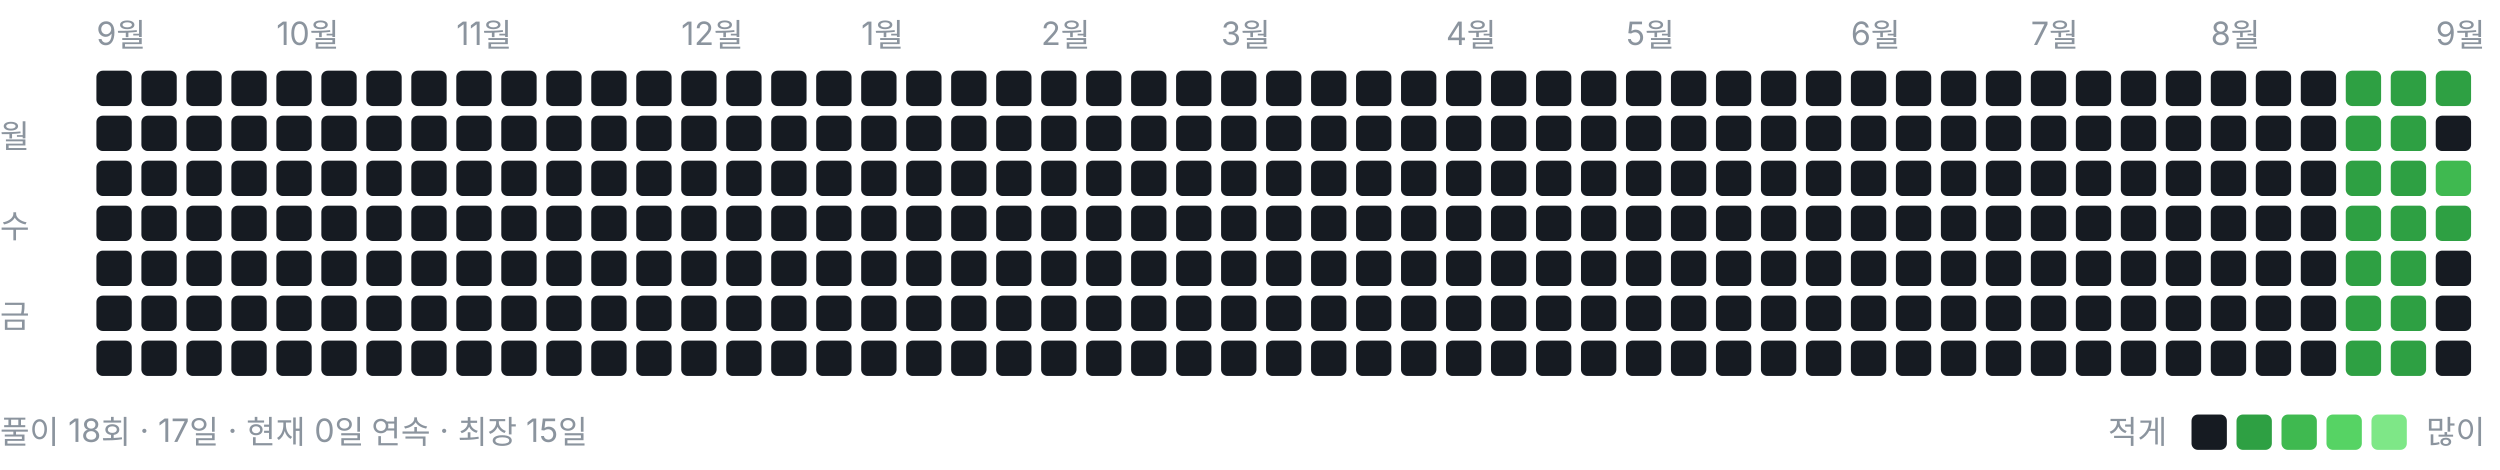
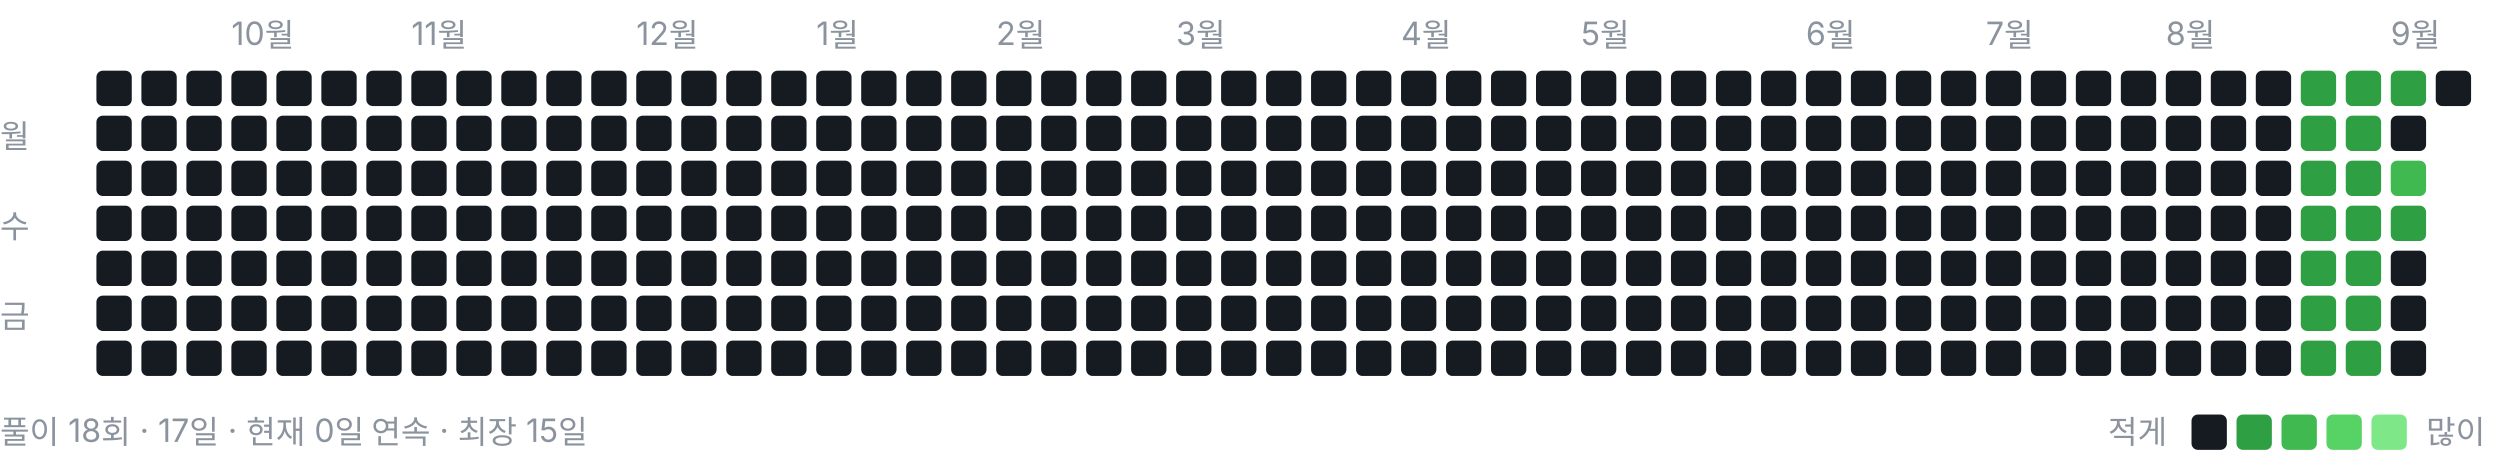
<svg xmlns="http://www.w3.org/2000/svg" width="778" height="146" viewBox="0 0 778 146" role="img" aria-label="풀이 잔디">
  <style>text{font:10px -apple-system,BlinkMacSystemFont,"Segoe UI","Malgun Gothic",sans-serif;fill:#8b949e}</style>
-   <text x="30" y="14">9월</text>
-   <text x="86" y="14">10월</text>
-   <text x="142" y="14">11월</text>
-   <text x="212" y="14">12월</text>
-   <text x="268" y="14">1월</text>
-   <text x="324" y="14">2월</text>
-   <text x="380" y="14">3월</text>
-   <text x="450" y="14">4월</text>
-   <text x="506" y="14">5월</text>
-   <text x="576" y="14">6월</text>
-   <text x="632" y="14">7월</text>
-   <text x="688" y="14">8월</text>
-   <text x="758" y="14">9월</text>
+   <text x="72" y="14">10월</text>
+   <text x="128" y="14">11월</text>
+   <text x="198" y="14">12월</text>
+   <text x="254" y="14">1월</text>
+   <text x="310" y="14">2월</text>
+   <text x="366" y="14">3월</text>
+   <text x="436" y="14">4월</text>
+   <text x="492" y="14">5월</text>
+   <text x="562" y="14">6월</text>
+   <text x="618" y="14">7월</text>
+   <text x="674" y="14">8월</text>
+   <text x="744" y="14">9월</text>
  <text x="0" y="46">월</text>
  <text x="0" y="74">수</text>
  <text x="0" y="102">금</text>
  <rect x="30" y="22" width="11" height="11" rx="2" ry="2" fill="#161b22" />
  <rect x="30" y="36" width="11" height="11" rx="2" ry="2" fill="#161b22" />
  <rect x="30" y="50" width="11" height="11" rx="2" ry="2" fill="#161b22" />
  <rect x="30" y="64" width="11" height="11" rx="2" ry="2" fill="#161b22" />
  <rect x="30" y="78" width="11" height="11" rx="2" ry="2" fill="#161b22" />
  <rect x="30" y="92" width="11" height="11" rx="2" ry="2" fill="#161b22" />
  <rect x="30" y="106" width="11" height="11" rx="2" ry="2" fill="#161b22" />
  <rect x="44" y="22" width="11" height="11" rx="2" ry="2" fill="#161b22" />
  <rect x="44" y="36" width="11" height="11" rx="2" ry="2" fill="#161b22" />
  <rect x="44" y="50" width="11" height="11" rx="2" ry="2" fill="#161b22" />
  <rect x="44" y="64" width="11" height="11" rx="2" ry="2" fill="#161b22" />
  <rect x="44" y="78" width="11" height="11" rx="2" ry="2" fill="#161b22" />
  <rect x="44" y="92" width="11" height="11" rx="2" ry="2" fill="#161b22" />
  <rect x="44" y="106" width="11" height="11" rx="2" ry="2" fill="#161b22" />
  <rect x="58" y="22" width="11" height="11" rx="2" ry="2" fill="#161b22" />
  <rect x="58" y="36" width="11" height="11" rx="2" ry="2" fill="#161b22" />
  <rect x="58" y="50" width="11" height="11" rx="2" ry="2" fill="#161b22" />
  <rect x="58" y="64" width="11" height="11" rx="2" ry="2" fill="#161b22" />
  <rect x="58" y="78" width="11" height="11" rx="2" ry="2" fill="#161b22" />
  <rect x="58" y="92" width="11" height="11" rx="2" ry="2" fill="#161b22" />
  <rect x="58" y="106" width="11" height="11" rx="2" ry="2" fill="#161b22" />
  <rect x="72" y="22" width="11" height="11" rx="2" ry="2" fill="#161b22" />
  <rect x="72" y="36" width="11" height="11" rx="2" ry="2" fill="#161b22" />
  <rect x="72" y="50" width="11" height="11" rx="2" ry="2" fill="#161b22" />
  <rect x="72" y="64" width="11" height="11" rx="2" ry="2" fill="#161b22" />
  <rect x="72" y="78" width="11" height="11" rx="2" ry="2" fill="#161b22" />
  <rect x="72" y="92" width="11" height="11" rx="2" ry="2" fill="#161b22" />
  <rect x="72" y="106" width="11" height="11" rx="2" ry="2" fill="#161b22" />
  <rect x="86" y="22" width="11" height="11" rx="2" ry="2" fill="#161b22" />
  <rect x="86" y="36" width="11" height="11" rx="2" ry="2" fill="#161b22" />
  <rect x="86" y="50" width="11" height="11" rx="2" ry="2" fill="#161b22" />
  <rect x="86" y="64" width="11" height="11" rx="2" ry="2" fill="#161b22" />
  <rect x="86" y="78" width="11" height="11" rx="2" ry="2" fill="#161b22" />
  <rect x="86" y="92" width="11" height="11" rx="2" ry="2" fill="#161b22" />
  <rect x="86" y="106" width="11" height="11" rx="2" ry="2" fill="#161b22" />
  <rect x="100" y="22" width="11" height="11" rx="2" ry="2" fill="#161b22" />
  <rect x="100" y="36" width="11" height="11" rx="2" ry="2" fill="#161b22" />
  <rect x="100" y="50" width="11" height="11" rx="2" ry="2" fill="#161b22" />
  <rect x="100" y="64" width="11" height="11" rx="2" ry="2" fill="#161b22" />
  <rect x="100" y="78" width="11" height="11" rx="2" ry="2" fill="#161b22" />
  <rect x="100" y="92" width="11" height="11" rx="2" ry="2" fill="#161b22" />
  <rect x="100" y="106" width="11" height="11" rx="2" ry="2" fill="#161b22" />
  <rect x="114" y="22" width="11" height="11" rx="2" ry="2" fill="#161b22" />
  <rect x="114" y="36" width="11" height="11" rx="2" ry="2" fill="#161b22" />
  <rect x="114" y="50" width="11" height="11" rx="2" ry="2" fill="#161b22" />
  <rect x="114" y="64" width="11" height="11" rx="2" ry="2" fill="#161b22" />
  <rect x="114" y="78" width="11" height="11" rx="2" ry="2" fill="#161b22" />
  <rect x="114" y="92" width="11" height="11" rx="2" ry="2" fill="#161b22" />
  <rect x="114" y="106" width="11" height="11" rx="2" ry="2" fill="#161b22" />
  <rect x="128" y="22" width="11" height="11" rx="2" ry="2" fill="#161b22" />
  <rect x="128" y="36" width="11" height="11" rx="2" ry="2" fill="#161b22" />
  <rect x="128" y="50" width="11" height="11" rx="2" ry="2" fill="#161b22" />
  <rect x="128" y="64" width="11" height="11" rx="2" ry="2" fill="#161b22" />
  <rect x="128" y="78" width="11" height="11" rx="2" ry="2" fill="#161b22" />
  <rect x="128" y="92" width="11" height="11" rx="2" ry="2" fill="#161b22" />
  <rect x="128" y="106" width="11" height="11" rx="2" ry="2" fill="#161b22" />
  <rect x="142" y="22" width="11" height="11" rx="2" ry="2" fill="#161b22" />
  <rect x="142" y="36" width="11" height="11" rx="2" ry="2" fill="#161b22" />
  <rect x="142" y="50" width="11" height="11" rx="2" ry="2" fill="#161b22" />
  <rect x="142" y="64" width="11" height="11" rx="2" ry="2" fill="#161b22" />
  <rect x="142" y="78" width="11" height="11" rx="2" ry="2" fill="#161b22" />
  <rect x="142" y="92" width="11" height="11" rx="2" ry="2" fill="#161b22" />
  <rect x="142" y="106" width="11" height="11" rx="2" ry="2" fill="#161b22" />
  <rect x="156" y="22" width="11" height="11" rx="2" ry="2" fill="#161b22" />
  <rect x="156" y="36" width="11" height="11" rx="2" ry="2" fill="#161b22" />
  <rect x="156" y="50" width="11" height="11" rx="2" ry="2" fill="#161b22" />
  <rect x="156" y="64" width="11" height="11" rx="2" ry="2" fill="#161b22" />
  <rect x="156" y="78" width="11" height="11" rx="2" ry="2" fill="#161b22" />
  <rect x="156" y="92" width="11" height="11" rx="2" ry="2" fill="#161b22" />
  <rect x="156" y="106" width="11" height="11" rx="2" ry="2" fill="#161b22" />
  <rect x="170" y="22" width="11" height="11" rx="2" ry="2" fill="#161b22" />
  <rect x="170" y="36" width="11" height="11" rx="2" ry="2" fill="#161b22" />
  <rect x="170" y="50" width="11" height="11" rx="2" ry="2" fill="#161b22" />
  <rect x="170" y="64" width="11" height="11" rx="2" ry="2" fill="#161b22" />
  <rect x="170" y="78" width="11" height="11" rx="2" ry="2" fill="#161b22" />
  <rect x="170" y="92" width="11" height="11" rx="2" ry="2" fill="#161b22" />
  <rect x="170" y="106" width="11" height="11" rx="2" ry="2" fill="#161b22" />
  <rect x="184" y="22" width="11" height="11" rx="2" ry="2" fill="#161b22" />
  <rect x="184" y="36" width="11" height="11" rx="2" ry="2" fill="#161b22" />
  <rect x="184" y="50" width="11" height="11" rx="2" ry="2" fill="#161b22" />
  <rect x="184" y="64" width="11" height="11" rx="2" ry="2" fill="#161b22" />
  <rect x="184" y="78" width="11" height="11" rx="2" ry="2" fill="#161b22" />
  <rect x="184" y="92" width="11" height="11" rx="2" ry="2" fill="#161b22" />
  <rect x="184" y="106" width="11" height="11" rx="2" ry="2" fill="#161b22" />
  <rect x="198" y="22" width="11" height="11" rx="2" ry="2" fill="#161b22" />
  <rect x="198" y="36" width="11" height="11" rx="2" ry="2" fill="#161b22" />
  <rect x="198" y="50" width="11" height="11" rx="2" ry="2" fill="#161b22" />
  <rect x="198" y="64" width="11" height="11" rx="2" ry="2" fill="#161b22" />
  <rect x="198" y="78" width="11" height="11" rx="2" ry="2" fill="#161b22" />
  <rect x="198" y="92" width="11" height="11" rx="2" ry="2" fill="#161b22" />
  <rect x="198" y="106" width="11" height="11" rx="2" ry="2" fill="#161b22" />
  <rect x="212" y="22" width="11" height="11" rx="2" ry="2" fill="#161b22" />
  <rect x="212" y="36" width="11" height="11" rx="2" ry="2" fill="#161b22" />
  <rect x="212" y="50" width="11" height="11" rx="2" ry="2" fill="#161b22" />
  <rect x="212" y="64" width="11" height="11" rx="2" ry="2" fill="#161b22" />
  <rect x="212" y="78" width="11" height="11" rx="2" ry="2" fill="#161b22" />
  <rect x="212" y="92" width="11" height="11" rx="2" ry="2" fill="#161b22" />
  <rect x="212" y="106" width="11" height="11" rx="2" ry="2" fill="#161b22" />
  <rect x="226" y="22" width="11" height="11" rx="2" ry="2" fill="#161b22" />
  <rect x="226" y="36" width="11" height="11" rx="2" ry="2" fill="#161b22" />
  <rect x="226" y="50" width="11" height="11" rx="2" ry="2" fill="#161b22" />
  <rect x="226" y="64" width="11" height="11" rx="2" ry="2" fill="#161b22" />
  <rect x="226" y="78" width="11" height="11" rx="2" ry="2" fill="#161b22" />
  <rect x="226" y="92" width="11" height="11" rx="2" ry="2" fill="#161b22" />
  <rect x="226" y="106" width="11" height="11" rx="2" ry="2" fill="#161b22" />
  <rect x="240" y="22" width="11" height="11" rx="2" ry="2" fill="#161b22" />
  <rect x="240" y="36" width="11" height="11" rx="2" ry="2" fill="#161b22" />
  <rect x="240" y="50" width="11" height="11" rx="2" ry="2" fill="#161b22" />
  <rect x="240" y="64" width="11" height="11" rx="2" ry="2" fill="#161b22" />
  <rect x="240" y="78" width="11" height="11" rx="2" ry="2" fill="#161b22" />
  <rect x="240" y="92" width="11" height="11" rx="2" ry="2" fill="#161b22" />
  <rect x="240" y="106" width="11" height="11" rx="2" ry="2" fill="#161b22" />
  <rect x="254" y="22" width="11" height="11" rx="2" ry="2" fill="#161b22" />
  <rect x="254" y="36" width="11" height="11" rx="2" ry="2" fill="#161b22" />
  <rect x="254" y="50" width="11" height="11" rx="2" ry="2" fill="#161b22" />
  <rect x="254" y="64" width="11" height="11" rx="2" ry="2" fill="#161b22" />
  <rect x="254" y="78" width="11" height="11" rx="2" ry="2" fill="#161b22" />
  <rect x="254" y="92" width="11" height="11" rx="2" ry="2" fill="#161b22" />
  <rect x="254" y="106" width="11" height="11" rx="2" ry="2" fill="#161b22" />
  <rect x="268" y="22" width="11" height="11" rx="2" ry="2" fill="#161b22" />
  <rect x="268" y="36" width="11" height="11" rx="2" ry="2" fill="#161b22" />
  <rect x="268" y="50" width="11" height="11" rx="2" ry="2" fill="#161b22" />
  <rect x="268" y="64" width="11" height="11" rx="2" ry="2" fill="#161b22" />
  <rect x="268" y="78" width="11" height="11" rx="2" ry="2" fill="#161b22" />
  <rect x="268" y="92" width="11" height="11" rx="2" ry="2" fill="#161b22" />
  <rect x="268" y="106" width="11" height="11" rx="2" ry="2" fill="#161b22" />
  <rect x="282" y="22" width="11" height="11" rx="2" ry="2" fill="#161b22" />
  <rect x="282" y="36" width="11" height="11" rx="2" ry="2" fill="#161b22" />
  <rect x="282" y="50" width="11" height="11" rx="2" ry="2" fill="#161b22" />
  <rect x="282" y="64" width="11" height="11" rx="2" ry="2" fill="#161b22" />
  <rect x="282" y="78" width="11" height="11" rx="2" ry="2" fill="#161b22" />
  <rect x="282" y="92" width="11" height="11" rx="2" ry="2" fill="#161b22" />
  <rect x="282" y="106" width="11" height="11" rx="2" ry="2" fill="#161b22" />
  <rect x="296" y="22" width="11" height="11" rx="2" ry="2" fill="#161b22" />
  <rect x="296" y="36" width="11" height="11" rx="2" ry="2" fill="#161b22" />
  <rect x="296" y="50" width="11" height="11" rx="2" ry="2" fill="#161b22" />
  <rect x="296" y="64" width="11" height="11" rx="2" ry="2" fill="#161b22" />
  <rect x="296" y="78" width="11" height="11" rx="2" ry="2" fill="#161b22" />
  <rect x="296" y="92" width="11" height="11" rx="2" ry="2" fill="#161b22" />
  <rect x="296" y="106" width="11" height="11" rx="2" ry="2" fill="#161b22" />
  <rect x="310" y="22" width="11" height="11" rx="2" ry="2" fill="#161b22" />
  <rect x="310" y="36" width="11" height="11" rx="2" ry="2" fill="#161b22" />
  <rect x="310" y="50" width="11" height="11" rx="2" ry="2" fill="#161b22" />
  <rect x="310" y="64" width="11" height="11" rx="2" ry="2" fill="#161b22" />
  <rect x="310" y="78" width="11" height="11" rx="2" ry="2" fill="#161b22" />
  <rect x="310" y="92" width="11" height="11" rx="2" ry="2" fill="#161b22" />
  <rect x="310" y="106" width="11" height="11" rx="2" ry="2" fill="#161b22" />
  <rect x="324" y="22" width="11" height="11" rx="2" ry="2" fill="#161b22" />
  <rect x="324" y="36" width="11" height="11" rx="2" ry="2" fill="#161b22" />
  <rect x="324" y="50" width="11" height="11" rx="2" ry="2" fill="#161b22" />
  <rect x="324" y="64" width="11" height="11" rx="2" ry="2" fill="#161b22" />
  <rect x="324" y="78" width="11" height="11" rx="2" ry="2" fill="#161b22" />
  <rect x="324" y="92" width="11" height="11" rx="2" ry="2" fill="#161b22" />
  <rect x="324" y="106" width="11" height="11" rx="2" ry="2" fill="#161b22" />
  <rect x="338" y="22" width="11" height="11" rx="2" ry="2" fill="#161b22" />
  <rect x="338" y="36" width="11" height="11" rx="2" ry="2" fill="#161b22" />
  <rect x="338" y="50" width="11" height="11" rx="2" ry="2" fill="#161b22" />
  <rect x="338" y="64" width="11" height="11" rx="2" ry="2" fill="#161b22" />
  <rect x="338" y="78" width="11" height="11" rx="2" ry="2" fill="#161b22" />
  <rect x="338" y="92" width="11" height="11" rx="2" ry="2" fill="#161b22" />
  <rect x="338" y="106" width="11" height="11" rx="2" ry="2" fill="#161b22" />
  <rect x="352" y="22" width="11" height="11" rx="2" ry="2" fill="#161b22" />
  <rect x="352" y="36" width="11" height="11" rx="2" ry="2" fill="#161b22" />
  <rect x="352" y="50" width="11" height="11" rx="2" ry="2" fill="#161b22" />
  <rect x="352" y="64" width="11" height="11" rx="2" ry="2" fill="#161b22" />
  <rect x="352" y="78" width="11" height="11" rx="2" ry="2" fill="#161b22" />
  <rect x="352" y="92" width="11" height="11" rx="2" ry="2" fill="#161b22" />
  <rect x="352" y="106" width="11" height="11" rx="2" ry="2" fill="#161b22" />
  <rect x="366" y="22" width="11" height="11" rx="2" ry="2" fill="#161b22" />
  <rect x="366" y="36" width="11" height="11" rx="2" ry="2" fill="#161b22" />
  <rect x="366" y="50" width="11" height="11" rx="2" ry="2" fill="#161b22" />
  <rect x="366" y="64" width="11" height="11" rx="2" ry="2" fill="#161b22" />
  <rect x="366" y="78" width="11" height="11" rx="2" ry="2" fill="#161b22" />
  <rect x="366" y="92" width="11" height="11" rx="2" ry="2" fill="#161b22" />
  <rect x="366" y="106" width="11" height="11" rx="2" ry="2" fill="#161b22" />
  <rect x="380" y="22" width="11" height="11" rx="2" ry="2" fill="#161b22" />
  <rect x="380" y="36" width="11" height="11" rx="2" ry="2" fill="#161b22" />
  <rect x="380" y="50" width="11" height="11" rx="2" ry="2" fill="#161b22" />
  <rect x="380" y="64" width="11" height="11" rx="2" ry="2" fill="#161b22" />
  <rect x="380" y="78" width="11" height="11" rx="2" ry="2" fill="#161b22" />
  <rect x="380" y="92" width="11" height="11" rx="2" ry="2" fill="#161b22" />
  <rect x="380" y="106" width="11" height="11" rx="2" ry="2" fill="#161b22" />
  <rect x="394" y="22" width="11" height="11" rx="2" ry="2" fill="#161b22" />
  <rect x="394" y="36" width="11" height="11" rx="2" ry="2" fill="#161b22" />
  <rect x="394" y="50" width="11" height="11" rx="2" ry="2" fill="#161b22" />
  <rect x="394" y="64" width="11" height="11" rx="2" ry="2" fill="#161b22" />
  <rect x="394" y="78" width="11" height="11" rx="2" ry="2" fill="#161b22" />
  <rect x="394" y="92" width="11" height="11" rx="2" ry="2" fill="#161b22" />
  <rect x="394" y="106" width="11" height="11" rx="2" ry="2" fill="#161b22" />
  <rect x="408" y="22" width="11" height="11" rx="2" ry="2" fill="#161b22" />
  <rect x="408" y="36" width="11" height="11" rx="2" ry="2" fill="#161b22" />
  <rect x="408" y="50" width="11" height="11" rx="2" ry="2" fill="#161b22" />
  <rect x="408" y="64" width="11" height="11" rx="2" ry="2" fill="#161b22" />
  <rect x="408" y="78" width="11" height="11" rx="2" ry="2" fill="#161b22" />
  <rect x="408" y="92" width="11" height="11" rx="2" ry="2" fill="#161b22" />
  <rect x="408" y="106" width="11" height="11" rx="2" ry="2" fill="#161b22" />
  <rect x="422" y="22" width="11" height="11" rx="2" ry="2" fill="#161b22" />
  <rect x="422" y="36" width="11" height="11" rx="2" ry="2" fill="#161b22" />
  <rect x="422" y="50" width="11" height="11" rx="2" ry="2" fill="#161b22" />
  <rect x="422" y="64" width="11" height="11" rx="2" ry="2" fill="#161b22" />
  <rect x="422" y="78" width="11" height="11" rx="2" ry="2" fill="#161b22" />
  <rect x="422" y="92" width="11" height="11" rx="2" ry="2" fill="#161b22" />
  <rect x="422" y="106" width="11" height="11" rx="2" ry="2" fill="#161b22" />
  <rect x="436" y="22" width="11" height="11" rx="2" ry="2" fill="#161b22" />
  <rect x="436" y="36" width="11" height="11" rx="2" ry="2" fill="#161b22" />
  <rect x="436" y="50" width="11" height="11" rx="2" ry="2" fill="#161b22" />
  <rect x="436" y="64" width="11" height="11" rx="2" ry="2" fill="#161b22" />
  <rect x="436" y="78" width="11" height="11" rx="2" ry="2" fill="#161b22" />
  <rect x="436" y="92" width="11" height="11" rx="2" ry="2" fill="#161b22" />
  <rect x="436" y="106" width="11" height="11" rx="2" ry="2" fill="#161b22" />
  <rect x="450" y="22" width="11" height="11" rx="2" ry="2" fill="#161b22" />
  <rect x="450" y="36" width="11" height="11" rx="2" ry="2" fill="#161b22" />
  <rect x="450" y="50" width="11" height="11" rx="2" ry="2" fill="#161b22" />
  <rect x="450" y="64" width="11" height="11" rx="2" ry="2" fill="#161b22" />
  <rect x="450" y="78" width="11" height="11" rx="2" ry="2" fill="#161b22" />
  <rect x="450" y="92" width="11" height="11" rx="2" ry="2" fill="#161b22" />
  <rect x="450" y="106" width="11" height="11" rx="2" ry="2" fill="#161b22" />
  <rect x="464" y="22" width="11" height="11" rx="2" ry="2" fill="#161b22" />
  <rect x="464" y="36" width="11" height="11" rx="2" ry="2" fill="#161b22" />
  <rect x="464" y="50" width="11" height="11" rx="2" ry="2" fill="#161b22" />
  <rect x="464" y="64" width="11" height="11" rx="2" ry="2" fill="#161b22" />
  <rect x="464" y="78" width="11" height="11" rx="2" ry="2" fill="#161b22" />
  <rect x="464" y="92" width="11" height="11" rx="2" ry="2" fill="#161b22" />
  <rect x="464" y="106" width="11" height="11" rx="2" ry="2" fill="#161b22" />
  <rect x="478" y="22" width="11" height="11" rx="2" ry="2" fill="#161b22" />
  <rect x="478" y="36" width="11" height="11" rx="2" ry="2" fill="#161b22" />
  <rect x="478" y="50" width="11" height="11" rx="2" ry="2" fill="#161b22" />
  <rect x="478" y="64" width="11" height="11" rx="2" ry="2" fill="#161b22" />
  <rect x="478" y="78" width="11" height="11" rx="2" ry="2" fill="#161b22" />
  <rect x="478" y="92" width="11" height="11" rx="2" ry="2" fill="#161b22" />
  <rect x="478" y="106" width="11" height="11" rx="2" ry="2" fill="#161b22" />
  <rect x="492" y="22" width="11" height="11" rx="2" ry="2" fill="#161b22" />
  <rect x="492" y="36" width="11" height="11" rx="2" ry="2" fill="#161b22" />
  <rect x="492" y="50" width="11" height="11" rx="2" ry="2" fill="#161b22" />
  <rect x="492" y="64" width="11" height="11" rx="2" ry="2" fill="#161b22" />
  <rect x="492" y="78" width="11" height="11" rx="2" ry="2" fill="#161b22" />
  <rect x="492" y="92" width="11" height="11" rx="2" ry="2" fill="#161b22" />
  <rect x="492" y="106" width="11" height="11" rx="2" ry="2" fill="#161b22" />
  <rect x="506" y="22" width="11" height="11" rx="2" ry="2" fill="#161b22" />
  <rect x="506" y="36" width="11" height="11" rx="2" ry="2" fill="#161b22" />
  <rect x="506" y="50" width="11" height="11" rx="2" ry="2" fill="#161b22" />
  <rect x="506" y="64" width="11" height="11" rx="2" ry="2" fill="#161b22" />
  <rect x="506" y="78" width="11" height="11" rx="2" ry="2" fill="#161b22" />
  <rect x="506" y="92" width="11" height="11" rx="2" ry="2" fill="#161b22" />
  <rect x="506" y="106" width="11" height="11" rx="2" ry="2" fill="#161b22" />
  <rect x="520" y="22" width="11" height="11" rx="2" ry="2" fill="#161b22" />
  <rect x="520" y="36" width="11" height="11" rx="2" ry="2" fill="#161b22" />
  <rect x="520" y="50" width="11" height="11" rx="2" ry="2" fill="#161b22" />
  <rect x="520" y="64" width="11" height="11" rx="2" ry="2" fill="#161b22" />
  <rect x="520" y="78" width="11" height="11" rx="2" ry="2" fill="#161b22" />
  <rect x="520" y="92" width="11" height="11" rx="2" ry="2" fill="#161b22" />
  <rect x="520" y="106" width="11" height="11" rx="2" ry="2" fill="#161b22" />
  <rect x="534" y="22" width="11" height="11" rx="2" ry="2" fill="#161b22" />
  <rect x="534" y="36" width="11" height="11" rx="2" ry="2" fill="#161b22" />
  <rect x="534" y="50" width="11" height="11" rx="2" ry="2" fill="#161b22" />
  <rect x="534" y="64" width="11" height="11" rx="2" ry="2" fill="#161b22" />
  <rect x="534" y="78" width="11" height="11" rx="2" ry="2" fill="#161b22" />
  <rect x="534" y="92" width="11" height="11" rx="2" ry="2" fill="#161b22" />
  <rect x="534" y="106" width="11" height="11" rx="2" ry="2" fill="#161b22" />
  <rect x="548" y="22" width="11" height="11" rx="2" ry="2" fill="#161b22" />
  <rect x="548" y="36" width="11" height="11" rx="2" ry="2" fill="#161b22" />
  <rect x="548" y="50" width="11" height="11" rx="2" ry="2" fill="#161b22" />
  <rect x="548" y="64" width="11" height="11" rx="2" ry="2" fill="#161b22" />
  <rect x="548" y="78" width="11" height="11" rx="2" ry="2" fill="#161b22" />
  <rect x="548" y="92" width="11" height="11" rx="2" ry="2" fill="#161b22" />
  <rect x="548" y="106" width="11" height="11" rx="2" ry="2" fill="#161b22" />
  <rect x="562" y="22" width="11" height="11" rx="2" ry="2" fill="#161b22" />
  <rect x="562" y="36" width="11" height="11" rx="2" ry="2" fill="#161b22" />
  <rect x="562" y="50" width="11" height="11" rx="2" ry="2" fill="#161b22" />
  <rect x="562" y="64" width="11" height="11" rx="2" ry="2" fill="#161b22" />
  <rect x="562" y="78" width="11" height="11" rx="2" ry="2" fill="#161b22" />
  <rect x="562" y="92" width="11" height="11" rx="2" ry="2" fill="#161b22" />
  <rect x="562" y="106" width="11" height="11" rx="2" ry="2" fill="#161b22" />
  <rect x="576" y="22" width="11" height="11" rx="2" ry="2" fill="#161b22" />
  <rect x="576" y="36" width="11" height="11" rx="2" ry="2" fill="#161b22" />
  <rect x="576" y="50" width="11" height="11" rx="2" ry="2" fill="#161b22" />
  <rect x="576" y="64" width="11" height="11" rx="2" ry="2" fill="#161b22" />
  <rect x="576" y="78" width="11" height="11" rx="2" ry="2" fill="#161b22" />
  <rect x="576" y="92" width="11" height="11" rx="2" ry="2" fill="#161b22" />
  <rect x="576" y="106" width="11" height="11" rx="2" ry="2" fill="#161b22" />
  <rect x="590" y="22" width="11" height="11" rx="2" ry="2" fill="#161b22" />
  <rect x="590" y="36" width="11" height="11" rx="2" ry="2" fill="#161b22" />
  <rect x="590" y="50" width="11" height="11" rx="2" ry="2" fill="#161b22" />
  <rect x="590" y="64" width="11" height="11" rx="2" ry="2" fill="#161b22" />
  <rect x="590" y="78" width="11" height="11" rx="2" ry="2" fill="#161b22" />
  <rect x="590" y="92" width="11" height="11" rx="2" ry="2" fill="#161b22" />
  <rect x="590" y="106" width="11" height="11" rx="2" ry="2" fill="#161b22" />
  <rect x="604" y="22" width="11" height="11" rx="2" ry="2" fill="#161b22" />
  <rect x="604" y="36" width="11" height="11" rx="2" ry="2" fill="#161b22" />
  <rect x="604" y="50" width="11" height="11" rx="2" ry="2" fill="#161b22" />
  <rect x="604" y="64" width="11" height="11" rx="2" ry="2" fill="#161b22" />
  <rect x="604" y="78" width="11" height="11" rx="2" ry="2" fill="#161b22" />
  <rect x="604" y="92" width="11" height="11" rx="2" ry="2" fill="#161b22" />
  <rect x="604" y="106" width="11" height="11" rx="2" ry="2" fill="#161b22" />
  <rect x="618" y="22" width="11" height="11" rx="2" ry="2" fill="#161b22" />
  <rect x="618" y="36" width="11" height="11" rx="2" ry="2" fill="#161b22" />
  <rect x="618" y="50" width="11" height="11" rx="2" ry="2" fill="#161b22" />
  <rect x="618" y="64" width="11" height="11" rx="2" ry="2" fill="#161b22" />
  <rect x="618" y="78" width="11" height="11" rx="2" ry="2" fill="#161b22" />
  <rect x="618" y="92" width="11" height="11" rx="2" ry="2" fill="#161b22" />
  <rect x="618" y="106" width="11" height="11" rx="2" ry="2" fill="#161b22" />
  <rect x="632" y="22" width="11" height="11" rx="2" ry="2" fill="#161b22" />
  <rect x="632" y="36" width="11" height="11" rx="2" ry="2" fill="#161b22" />
  <rect x="632" y="50" width="11" height="11" rx="2" ry="2" fill="#161b22" />
  <rect x="632" y="64" width="11" height="11" rx="2" ry="2" fill="#161b22" />
  <rect x="632" y="78" width="11" height="11" rx="2" ry="2" fill="#161b22" />
  <rect x="632" y="92" width="11" height="11" rx="2" ry="2" fill="#161b22" />
  <rect x="632" y="106" width="11" height="11" rx="2" ry="2" fill="#161b22" />
  <rect x="646" y="22" width="11" height="11" rx="2" ry="2" fill="#161b22" />
  <rect x="646" y="36" width="11" height="11" rx="2" ry="2" fill="#161b22" />
  <rect x="646" y="50" width="11" height="11" rx="2" ry="2" fill="#161b22" />
  <rect x="646" y="64" width="11" height="11" rx="2" ry="2" fill="#161b22" />
  <rect x="646" y="78" width="11" height="11" rx="2" ry="2" fill="#161b22" />
  <rect x="646" y="92" width="11" height="11" rx="2" ry="2" fill="#161b22" />
  <rect x="646" y="106" width="11" height="11" rx="2" ry="2" fill="#161b22" />
  <rect x="660" y="22" width="11" height="11" rx="2" ry="2" fill="#161b22" />
  <rect x="660" y="36" width="11" height="11" rx="2" ry="2" fill="#161b22" />
  <rect x="660" y="50" width="11" height="11" rx="2" ry="2" fill="#161b22" />
  <rect x="660" y="64" width="11" height="11" rx="2" ry="2" fill="#161b22" />
  <rect x="660" y="78" width="11" height="11" rx="2" ry="2" fill="#161b22" />
  <rect x="660" y="92" width="11" height="11" rx="2" ry="2" fill="#161b22" />
  <rect x="660" y="106" width="11" height="11" rx="2" ry="2" fill="#161b22" />
  <rect x="674" y="22" width="11" height="11" rx="2" ry="2" fill="#161b22" />
  <rect x="674" y="36" width="11" height="11" rx="2" ry="2" fill="#161b22" />
  <rect x="674" y="50" width="11" height="11" rx="2" ry="2" fill="#161b22" />
  <rect x="674" y="64" width="11" height="11" rx="2" ry="2" fill="#161b22" />
  <rect x="674" y="78" width="11" height="11" rx="2" ry="2" fill="#161b22" />
  <rect x="674" y="92" width="11" height="11" rx="2" ry="2" fill="#161b22" />
  <rect x="674" y="106" width="11" height="11" rx="2" ry="2" fill="#161b22" />
  <rect x="688" y="22" width="11" height="11" rx="2" ry="2" fill="#161b22" />
  <rect x="688" y="36" width="11" height="11" rx="2" ry="2" fill="#161b22" />
  <rect x="688" y="50" width="11" height="11" rx="2" ry="2" fill="#161b22" />
  <rect x="688" y="64" width="11" height="11" rx="2" ry="2" fill="#161b22" />
  <rect x="688" y="78" width="11" height="11" rx="2" ry="2" fill="#161b22" />
  <rect x="688" y="92" width="11" height="11" rx="2" ry="2" fill="#161b22" />
  <rect x="688" y="106" width="11" height="11" rx="2" ry="2" fill="#161b22" />
  <rect x="702" y="22" width="11" height="11" rx="2" ry="2" fill="#161b22" />
  <rect x="702" y="36" width="11" height="11" rx="2" ry="2" fill="#161b22" />
  <rect x="702" y="50" width="11" height="11" rx="2" ry="2" fill="#161b22" />
  <rect x="702" y="64" width="11" height="11" rx="2" ry="2" fill="#161b22" />
  <rect x="702" y="78" width="11" height="11" rx="2" ry="2" fill="#161b22" />
  <rect x="702" y="92" width="11" height="11" rx="2" ry="2" fill="#161b22" />
  <rect x="702" y="106" width="11" height="11" rx="2" ry="2" fill="#161b22" />
-   <rect x="716" y="22" width="11" height="11" rx="2" ry="2" fill="#161b22" />
-   <rect x="716" y="36" width="11" height="11" rx="2" ry="2" fill="#161b22" />
-   <rect x="716" y="50" width="11" height="11" rx="2" ry="2" fill="#161b22" />
-   <rect x="716" y="64" width="11" height="11" rx="2" ry="2" fill="#161b22" />
-   <rect x="716" y="78" width="11" height="11" rx="2" ry="2" fill="#161b22" />
-   <rect x="716" y="92" width="11" height="11" rx="2" ry="2" fill="#161b22" />
-   <rect x="716" y="106" width="11" height="11" rx="2" ry="2" fill="#161b22" />
+   <rect x="716" y="22" width="11" height="11" rx="2" ry="2" fill="#2ea043" />
+   <rect x="716" y="36" width="11" height="11" rx="2" ry="2" fill="#2ea043" />
+   <rect x="716" y="50" width="11" height="11" rx="2" ry="2" fill="#2ea043" />
+   <rect x="716" y="64" width="11" height="11" rx="2" ry="2" fill="#2ea043" />
+   <rect x="716" y="78" width="11" height="11" rx="2" ry="2" fill="#2ea043" />
+   <rect x="716" y="92" width="11" height="11" rx="2" ry="2" fill="#2ea043" />
+   <rect x="716" y="106" width="11" height="11" rx="2" ry="2" fill="#2ea043" />
  <rect x="730" y="22" width="11" height="11" rx="2" ry="2" fill="#2ea043" />
  <rect x="730" y="36" width="11" height="11" rx="2" ry="2" fill="#2ea043" />
  <rect x="730" y="50" width="11" height="11" rx="2" ry="2" fill="#2ea043" />
  <rect x="730" y="64" width="11" height="11" rx="2" ry="2" fill="#2ea043" />
  <rect x="730" y="78" width="11" height="11" rx="2" ry="2" fill="#2ea043" />
  <rect x="730" y="92" width="11" height="11" rx="2" ry="2" fill="#2ea043" />
  <rect x="730" y="106" width="11" height="11" rx="2" ry="2" fill="#2ea043" />
  <rect x="744" y="22" width="11" height="11" rx="2" ry="2" fill="#2ea043" />
-   <rect x="744" y="36" width="11" height="11" rx="2" ry="2" fill="#2ea043" />
-   <rect x="744" y="50" width="11" height="11" rx="2" ry="2" fill="#2ea043" />
+   <rect x="744" y="36" width="11" height="11" rx="2" ry="2" fill="#161b22" />
+   <rect x="744" y="50" width="11" height="11" rx="2" ry="2" fill="#3fb950" />
  <rect x="744" y="64" width="11" height="11" rx="2" ry="2" fill="#2ea043" />
-   <rect x="744" y="78" width="11" height="11" rx="2" ry="2" fill="#2ea043" />
-   <rect x="744" y="92" width="11" height="11" rx="2" ry="2" fill="#2ea043" />
-   <rect x="744" y="106" width="11" height="11" rx="2" ry="2" fill="#2ea043" />
-   <rect x="758" y="22" width="11" height="11" rx="2" ry="2" fill="#2ea043" />
-   <rect x="758" y="36" width="11" height="11" rx="2" ry="2" fill="#161b22" />
-   <rect x="758" y="50" width="11" height="11" rx="2" ry="2" fill="#3fb950" />
-   <rect x="758" y="64" width="11" height="11" rx="2" ry="2" fill="#2ea043" />
-   <rect x="758" y="78" width="11" height="11" rx="2" ry="2" fill="#161b22" />
-   <rect x="758" y="92" width="11" height="11" rx="2" ry="2" fill="#161b22" />
-   <rect x="758" y="106" width="11" height="11" rx="2" ry="2" fill="#161b22" />
+   <rect x="744" y="78" width="11" height="11" rx="2" ry="2" fill="#161b22" />
+   <rect x="744" y="92" width="11" height="11" rx="2" ry="2" fill="#161b22" />
+   <rect x="744" y="106" width="11" height="11" rx="2" ry="2" fill="#161b22" />
+   <rect x="758" y="22" width="11" height="11" rx="2" ry="2" fill="#161b22" />
  <text x="0" y="138">풀이 18회 · 17일 · 현재 0일 연속 · 최장 15일</text>
  <text x="656" y="138">적게</text>
  <rect x="682" y="129" width="11" height="11" rx="2" ry="2" fill="#161b22" />
  <rect x="696" y="129" width="11" height="11" rx="2" ry="2" fill="#2ea043" />
  <rect x="710" y="129" width="11" height="11" rx="2" ry="2" fill="#3fb950" />
  <rect x="724" y="129" width="11" height="11" rx="2" ry="2" fill="#56d364" />
  <rect x="738" y="129" width="11" height="11" rx="2" ry="2" fill="#7ee787" />
  <text x="755" y="138">많이</text>
</svg>
